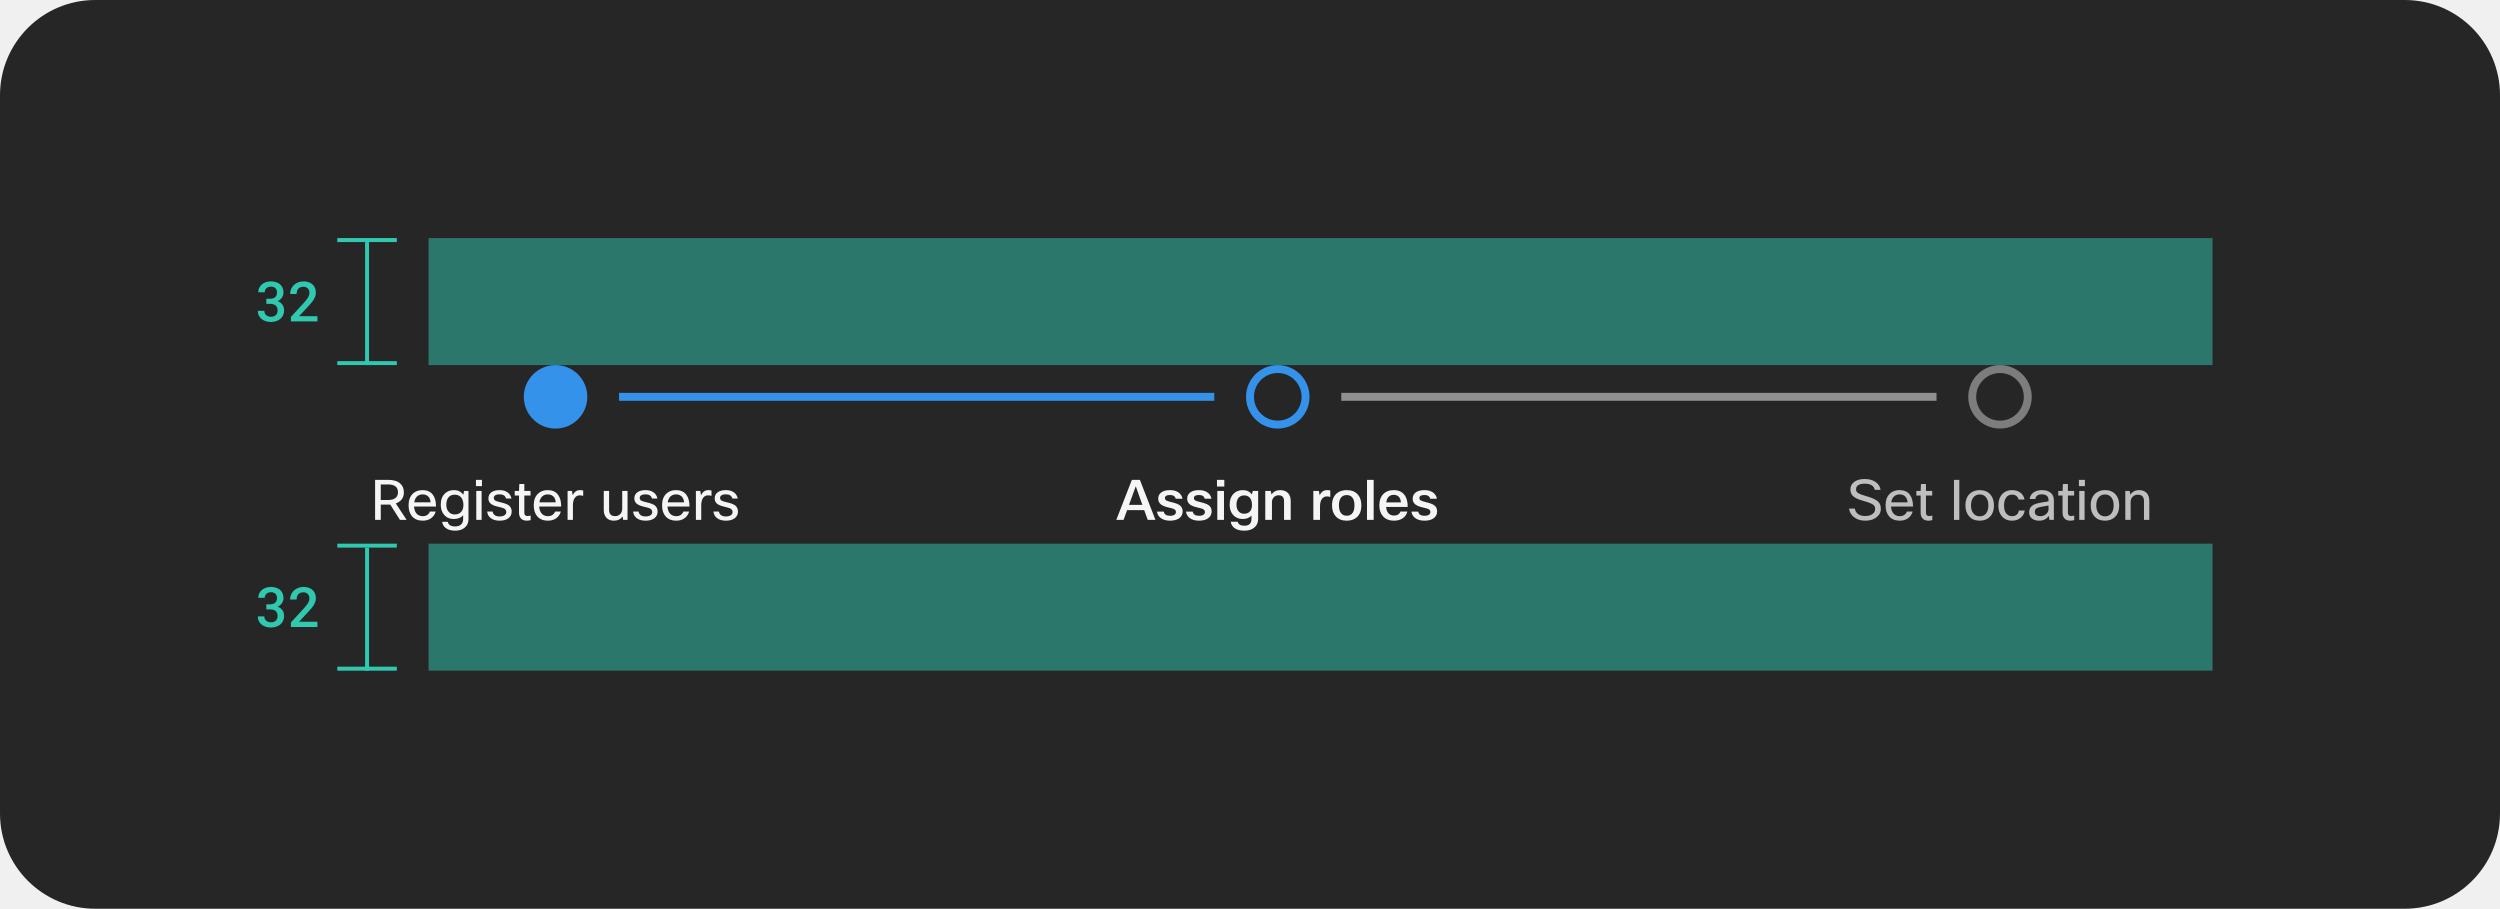
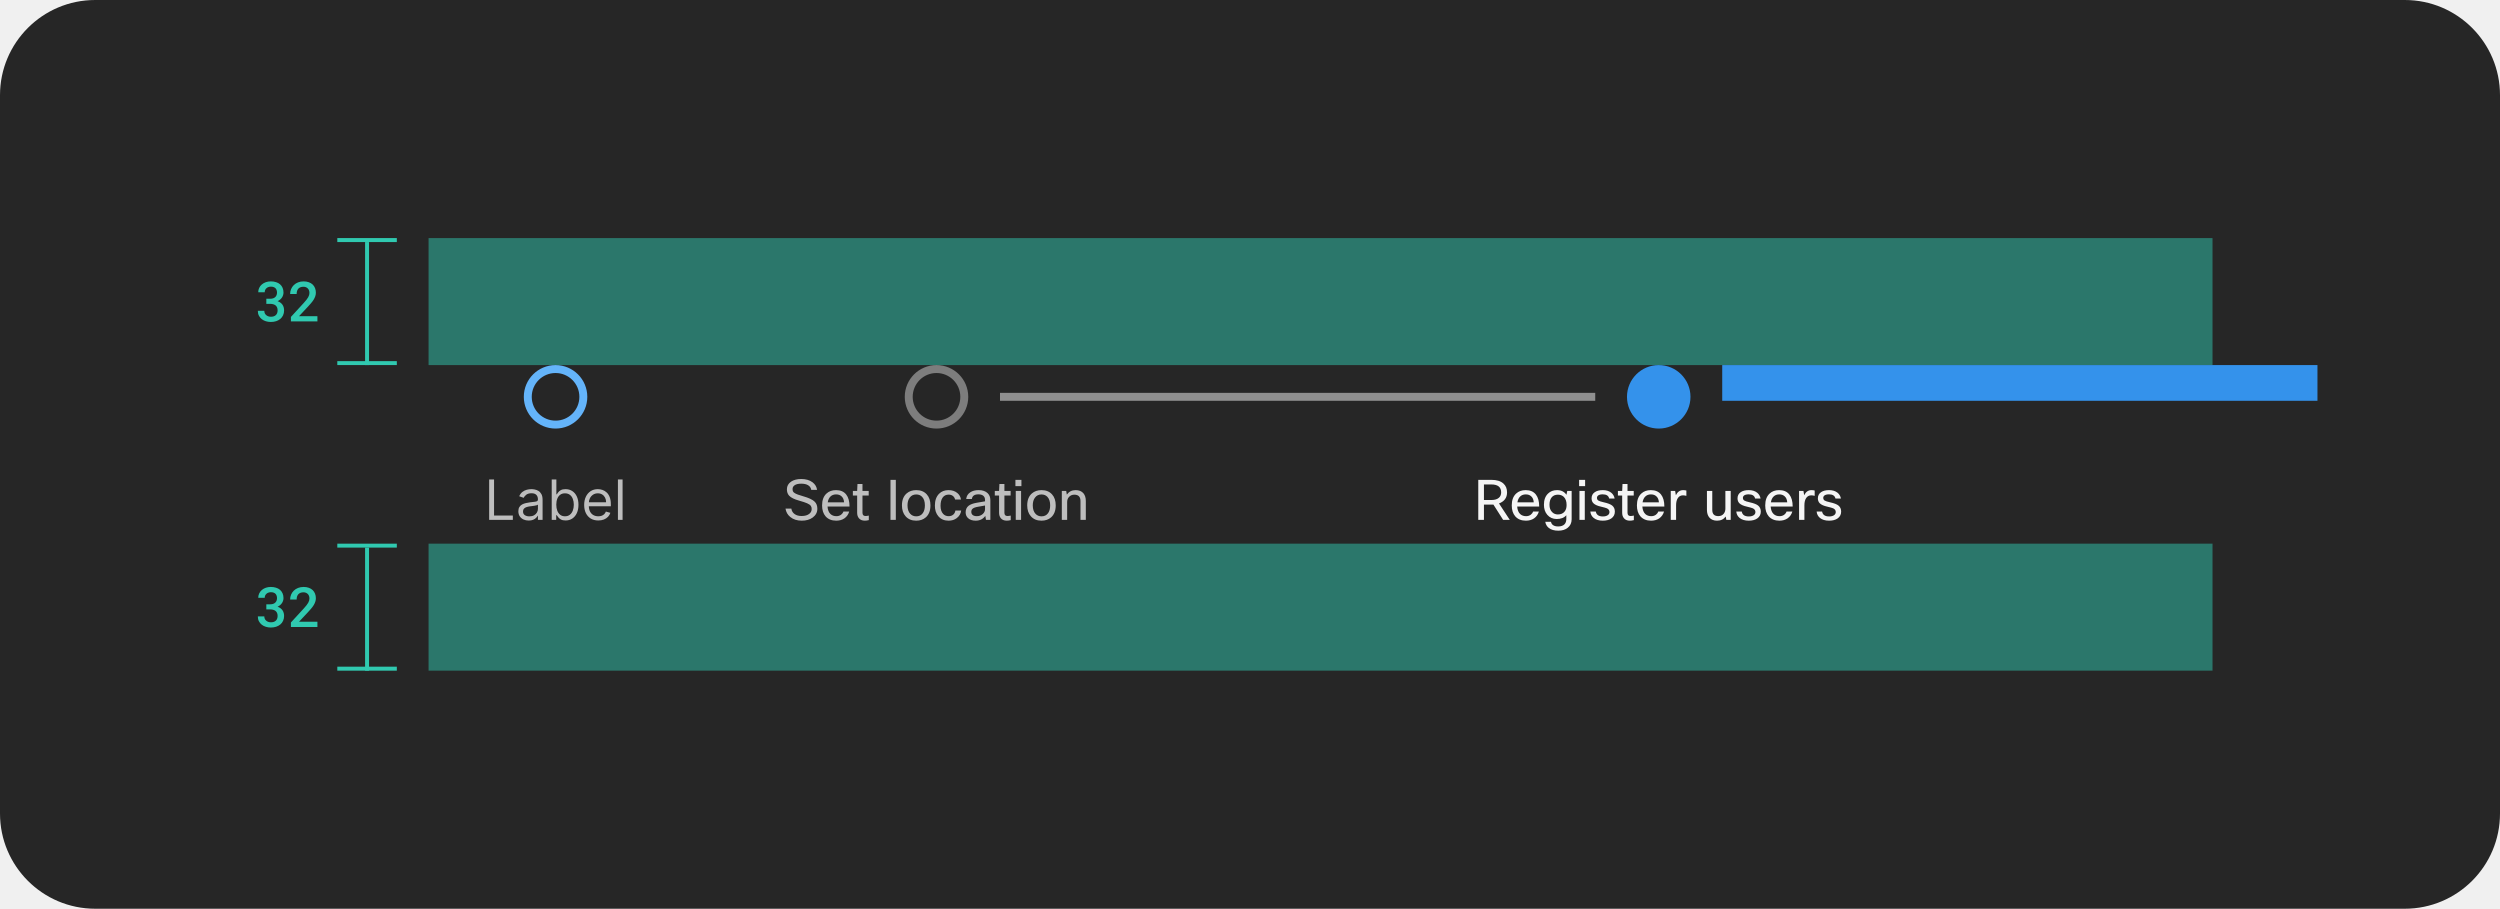
<svg xmlns="http://www.w3.org/2000/svg" width="630" height="229" viewBox="0 0 630 229" fill="none">
  <rect width="630" height="229" rx="24" fill="#262626" />
  <g clip-path="url(#clip0_2322_25864)">
    <line x1="85" y1="60.5" x2="100" y2="60.5" stroke="#30C9B0" />
    <line x1="92.5" y1="93" x2="92.5" y2="61" stroke="#30C9B0" />
    <line x1="85" y1="91.5" x2="100" y2="91.5" stroke="#30C9B0" />
  </g>
  <path d="M67.113 75.285H68.09C68.382 75.285 68.637 75.246 68.856 75.169C69.075 75.087 69.255 74.973 69.396 74.827C69.528 74.7 69.628 74.542 69.697 74.356C69.77 74.164 69.806 73.959 69.806 73.74C69.806 73.503 69.772 73.291 69.704 73.105C69.64 72.918 69.544 72.758 69.416 72.626C69.289 72.503 69.127 72.407 68.931 72.339C68.74 72.27 68.519 72.236 68.268 72.236C68.045 72.236 67.837 72.27 67.646 72.339C67.459 72.403 67.297 72.496 67.16 72.619C67.019 72.742 66.908 72.89 66.826 73.064C66.748 73.237 66.709 73.43 66.709 73.644H65.076C65.076 73.248 65.155 72.883 65.315 72.551C65.474 72.218 65.695 71.929 65.978 71.683C66.26 71.441 66.593 71.252 66.976 71.115C67.363 70.978 67.787 70.91 68.247 70.91C68.717 70.91 69.147 70.972 69.539 71.095C69.936 71.213 70.273 71.391 70.551 71.628C70.834 71.87 71.052 72.166 71.207 72.517C71.362 72.868 71.44 73.275 71.44 73.74C71.44 73.945 71.408 74.15 71.344 74.356C71.285 74.561 71.194 74.759 71.071 74.95C70.948 75.137 70.793 75.312 70.606 75.477C70.419 75.641 70.2 75.78 69.95 75.894C70.246 75.994 70.496 76.126 70.701 76.29C70.911 76.45 71.082 76.63 71.214 76.83C71.346 77.035 71.442 77.256 71.501 77.493C71.561 77.726 71.59 77.967 71.59 78.218C71.59 78.683 71.504 79.097 71.33 79.462C71.162 79.822 70.929 80.125 70.633 80.371C70.332 80.622 69.977 80.813 69.567 80.945C69.161 81.073 68.721 81.137 68.247 81.137C67.819 81.137 67.407 81.078 67.01 80.959C66.614 80.841 66.265 80.663 65.964 80.426C65.663 80.189 65.422 79.897 65.24 79.551C65.062 79.2 64.973 78.792 64.973 78.327H66.607C66.607 78.546 66.645 78.749 66.723 78.936C66.805 79.118 66.921 79.273 67.072 79.4C67.218 79.533 67.391 79.635 67.591 79.708C67.796 79.781 68.022 79.817 68.268 79.817C68.532 79.817 68.769 79.783 68.979 79.715C69.193 79.642 69.373 79.535 69.519 79.394C69.66 79.261 69.767 79.097 69.84 78.901C69.918 78.701 69.956 78.473 69.956 78.218C69.956 77.931 69.913 77.685 69.826 77.48C69.74 77.274 69.615 77.103 69.451 76.967C69.287 76.835 69.088 76.737 68.856 76.673C68.628 76.605 68.373 76.57 68.09 76.57H67.113V75.285ZM79.988 81H73.31V79.865L76.55 76.338C76.819 76.042 77.044 75.777 77.227 75.545C77.409 75.308 77.557 75.091 77.671 74.895C77.78 74.7 77.858 74.517 77.903 74.349C77.953 74.175 77.978 74.002 77.978 73.829C77.978 73.597 77.944 73.385 77.876 73.193C77.808 73.002 77.707 72.838 77.575 72.701C77.443 72.564 77.284 72.457 77.097 72.38C76.914 72.302 76.709 72.264 76.481 72.264C76.19 72.264 75.937 72.305 75.723 72.387C75.508 72.469 75.331 72.585 75.189 72.735C75.044 72.895 74.934 73.088 74.861 73.316C74.788 73.54 74.752 73.795 74.752 74.082H73.111C73.111 73.649 73.191 73.241 73.351 72.858C73.51 72.471 73.738 72.134 74.034 71.847C74.326 71.56 74.681 71.332 75.101 71.163C75.524 70.995 75.996 70.91 76.516 70.91C77.003 70.91 77.439 70.981 77.821 71.122C78.209 71.263 78.534 71.459 78.799 71.71C79.059 71.961 79.257 72.261 79.394 72.612C79.53 72.959 79.599 73.341 79.599 73.761C79.599 74.075 79.546 74.38 79.441 74.677C79.341 74.968 79.202 75.258 79.024 75.545C78.842 75.832 78.626 76.121 78.375 76.413C78.129 76.705 77.86 77.005 77.568 77.315L75.353 79.681H79.988V81Z" fill="#30C9B0" />
  <rect x="108" y="60" width="449.555" height="32" fill="#30C9B0" fill-opacity="0.5" />
-   <path d="M511 100C511 103.866 507.866 107 504 107C500.134 107 497 103.866 497 100C497 96.134 500.134 93 504 93C507.866 93 511 96.134 511 100Z" stroke="white" stroke-opacity="0.4" stroke-width="2" />
+   <path d="M147 100C147 103.866 143.866 107 140 107C136.134 107 133 103.866 133 100C133 96.134 136.134 93 140 93C143.866 93 147 96.134 147 100Z" stroke="#64B4FA" stroke-width="2" />
  <g clip-path="url(#clip1_2322_25864)">
-     <path d="M472.543 128.27C472.543 127.934 472.468 127.668 472.319 127.472C472.151 127.239 471.843 127.024 471.395 126.828C470.947 126.632 470.27 126.408 469.365 126.156C468.152 125.82 467.316 125.405 466.859 124.91C466.486 124.509 466.299 123.972 466.299 123.3C466.299 122.488 466.654 121.844 467.363 121.368C468.016 120.929 468.866 120.71 469.911 120.71C471.078 120.71 472.025 120.985 472.753 121.536C473.406 122.021 473.789 122.656 473.901 123.44H472.431C472.347 122.908 472.067 122.511 471.591 122.25C471.171 122.007 470.611 121.886 469.911 121.886C469.127 121.886 468.548 122.035 468.175 122.334C467.876 122.567 467.727 122.871 467.727 123.244C467.727 123.487 467.764 123.687 467.839 123.846C467.923 123.995 468.063 124.131 468.259 124.252C468.623 124.495 469.328 124.761 470.373 125.05C471.829 125.461 472.814 125.927 473.327 126.45C473.756 126.879 473.971 127.467 473.971 128.214C473.971 129.101 473.584 129.833 472.809 130.412C472.081 130.944 471.157 131.21 470.037 131.21C468.87 131.21 467.904 130.897 467.139 130.272C466.476 129.731 466.08 129.031 465.949 128.172H467.419C467.512 128.788 467.806 129.259 468.301 129.586C468.749 129.885 469.318 130.034 470.009 130.034C470.868 130.034 471.526 129.838 471.983 129.446C472.356 129.129 472.543 128.737 472.543 128.27ZM480.541 128.9H481.997C481.792 129.637 481.386 130.216 480.779 130.636C480.21 131.019 479.529 131.21 478.735 131.21C477.587 131.21 476.691 130.846 476.047 130.118C475.459 129.437 475.165 128.517 475.165 127.36C475.165 126.044 475.539 125.045 476.285 124.364C476.901 123.795 477.695 123.51 478.665 123.51C479.804 123.51 480.663 123.879 481.241 124.616C481.801 125.325 482.081 126.338 482.081 127.654H476.537C476.593 128.513 476.855 129.152 477.321 129.572C477.704 129.908 478.189 130.076 478.777 130.076C479.235 130.076 479.631 129.95 479.967 129.698C480.247 129.483 480.439 129.217 480.541 128.9ZM478.693 124.588C478.096 124.588 477.615 124.775 477.251 125.148C476.906 125.493 476.687 125.974 476.593 126.59H480.709C480.663 125.89 480.429 125.367 480.009 125.022C479.673 124.733 479.235 124.588 478.693 124.588ZM486.941 129.922V131.07C486.596 131.163 486.264 131.21 485.947 131.21C485.275 131.21 484.771 131 484.435 130.58C484.146 130.235 484.001 129.773 484.001 129.194V124.868H482.923V123.72H484.001L484.085 121.97H485.345V123.72H486.913V124.868H485.345V129.222C485.345 129.763 485.602 130.034 486.115 130.034C486.358 130.034 486.633 129.997 486.941 129.922ZM493.746 120.92V131H492.402V120.92H493.746ZM495.29 127.36C495.29 126.025 495.687 125.017 496.48 124.336C497.115 123.785 497.918 123.51 498.888 123.51C500.018 123.51 500.904 123.869 501.548 124.588C502.164 125.26 502.472 126.184 502.472 127.36C502.472 128.676 502.085 129.679 501.31 130.37C500.676 130.93 499.864 131.21 498.874 131.21C497.745 131.21 496.854 130.837 496.2 130.09C495.594 129.409 495.29 128.499 495.29 127.36ZM496.69 127.36C496.69 128.293 496.928 129.007 497.404 129.502C497.796 129.913 498.296 130.118 498.902 130.118C499.612 130.118 500.158 129.852 500.54 129.32C500.895 128.835 501.072 128.181 501.072 127.36C501.072 126.408 500.839 125.689 500.372 125.204C499.99 124.803 499.495 124.602 498.888 124.602C498.188 124.602 497.642 124.868 497.25 125.4C496.877 125.885 496.69 126.539 496.69 127.36ZM508.755 128.662H510.225C510.113 129.446 509.745 130.076 509.119 130.552C508.55 130.991 507.855 131.21 507.033 131.21C505.96 131.21 505.106 130.841 504.471 130.104C503.883 129.423 503.589 128.527 503.589 127.416C503.589 126.128 503.944 125.129 504.653 124.42C505.26 123.813 506.049 123.51 507.019 123.51C507.915 123.51 508.653 123.748 509.231 124.224C509.745 124.644 510.057 125.195 510.169 125.876H508.685C508.592 125.484 508.401 125.181 508.111 124.966C507.831 124.751 507.477 124.644 507.047 124.644C506.385 124.644 505.876 124.905 505.521 125.428C505.185 125.913 505.017 126.59 505.017 127.458C505.017 128.363 505.241 129.049 505.689 129.516C506.044 129.889 506.501 130.076 507.061 130.076C507.547 130.076 507.943 129.936 508.251 129.656C508.522 129.413 508.69 129.082 508.755 128.662ZM512.909 125.75H511.481C511.556 125.022 511.901 124.457 512.517 124.056C513.068 123.692 513.763 123.51 514.603 123.51C515.602 123.51 516.367 123.771 516.899 124.294C517.347 124.742 517.571 125.321 517.571 126.03V131H516.465L516.297 130.006C515.728 130.809 514.916 131.21 513.861 131.21C513.031 131.21 512.382 130.986 511.915 130.538C511.533 130.165 511.341 129.693 511.341 129.124C511.341 128.405 511.589 127.85 512.083 127.458C512.522 127.113 513.194 126.861 514.099 126.702L516.227 126.338V125.974C516.227 125.498 516.064 125.139 515.737 124.896C515.448 124.681 515.051 124.574 514.547 124.574C513.558 124.574 513.012 124.966 512.909 125.75ZM514.183 130.076C514.753 130.076 515.247 129.889 515.667 129.516C516.041 129.171 516.227 128.774 516.227 128.326V127.388L514.421 127.71C513.759 127.822 513.306 127.995 513.063 128.228C512.867 128.415 512.769 128.667 512.769 128.984C512.769 129.339 512.891 129.609 513.133 129.796C513.376 129.983 513.726 130.076 514.183 130.076ZM522.707 129.922V131.07C522.361 131.163 522.03 131.21 521.713 131.21C521.041 131.21 520.537 131 520.201 130.58C519.911 130.235 519.767 129.773 519.767 129.194V124.868H518.689V123.72H519.767L519.851 121.97H521.111V123.72H522.679V124.868H521.111V129.222C521.111 129.763 521.367 130.034 521.881 130.034C522.123 130.034 522.399 129.997 522.707 129.922ZM525.398 122.502H523.886V120.92H525.398V122.502ZM525.314 131H523.97V123.72H525.314V131ZM526.859 127.36C526.859 126.025 527.255 125.017 528.049 124.336C528.683 123.785 529.486 123.51 530.457 123.51C531.586 123.51 532.473 123.869 533.117 124.588C533.733 125.26 534.041 126.184 534.041 127.36C534.041 128.676 533.653 129.679 532.879 130.37C532.244 130.93 531.432 131.21 530.443 131.21C529.313 131.21 528.422 130.837 527.769 130.09C527.162 129.409 526.859 128.499 526.859 127.36ZM528.259 127.36C528.259 128.293 528.497 129.007 528.973 129.502C529.365 129.913 529.864 130.118 530.471 130.118C531.18 130.118 531.726 129.852 532.109 129.32C532.463 128.835 532.641 128.181 532.641 127.36C532.641 126.408 532.407 125.689 531.941 125.204C531.558 124.803 531.063 124.602 530.457 124.602C529.757 124.602 529.211 124.868 528.819 125.4C528.445 125.885 528.259 126.539 528.259 127.36ZM536.922 131H535.578V123.72H536.684L536.838 124.644C537.379 123.888 538.116 123.51 539.05 123.51C539.908 123.51 540.566 123.776 541.024 124.308C541.425 124.784 541.626 125.433 541.626 126.254V131H540.282V126.268C540.282 125.195 539.764 124.658 538.728 124.658C538.186 124.658 537.743 124.845 537.398 125.218C537.08 125.554 536.922 125.983 536.922 126.506V131Z" fill="white" fill-opacity="0.7" />
+     <path d="M123.268 131V120.818H124.501V129.906H129.234V131H123.268ZM133.231 131.179C132.747 131.179 132.308 131.088 131.914 130.906C131.519 130.72 131.206 130.453 130.974 130.105C130.742 129.754 130.626 129.33 130.626 128.832C130.626 128.395 130.712 128.04 130.885 127.768C131.057 127.493 131.287 127.278 131.576 127.122C131.864 126.966 132.182 126.85 132.53 126.774C132.882 126.695 133.234 126.632 133.589 126.585C134.053 126.526 134.429 126.481 134.718 126.451C135.009 126.418 135.221 126.363 135.354 126.287C135.49 126.211 135.558 126.078 135.558 125.889V125.849C135.558 125.359 135.424 124.978 135.155 124.706C134.89 124.434 134.487 124.298 133.947 124.298C133.387 124.298 132.948 124.421 132.63 124.666C132.311 124.911 132.088 125.173 131.958 125.452L130.845 125.054C131.044 124.59 131.309 124.229 131.64 123.97C131.975 123.708 132.34 123.526 132.734 123.423C133.132 123.317 133.523 123.264 133.907 123.264C134.153 123.264 134.434 123.294 134.752 123.354C135.074 123.41 135.384 123.528 135.682 123.707C135.984 123.886 136.234 124.156 136.433 124.517C136.632 124.878 136.731 125.362 136.731 125.969V131H135.558V129.966H135.498C135.419 130.132 135.286 130.309 135.1 130.498C134.915 130.687 134.668 130.848 134.36 130.98C134.051 131.113 133.675 131.179 133.231 131.179ZM133.41 130.125C133.874 130.125 134.265 130.034 134.583 129.852C134.905 129.669 135.147 129.434 135.309 129.146C135.475 128.857 135.558 128.554 135.558 128.236V127.162C135.508 127.222 135.399 127.276 135.23 127.326C135.064 127.372 134.872 127.414 134.653 127.45C134.438 127.483 134.227 127.513 134.022 127.54C133.819 127.563 133.655 127.583 133.529 127.599C133.225 127.639 132.94 127.704 132.674 127.793C132.413 127.879 132.2 128.01 132.038 128.186C131.879 128.358 131.799 128.594 131.799 128.892C131.799 129.3 131.95 129.608 132.252 129.817C132.557 130.022 132.943 130.125 133.41 130.125ZM139.032 131V120.818H140.205V124.577H140.305C140.391 124.444 140.51 124.275 140.662 124.07C140.818 123.861 141.04 123.675 141.329 123.513C141.62 123.347 142.015 123.264 142.512 123.264C143.155 123.264 143.722 123.425 144.212 123.746C144.703 124.068 145.086 124.524 145.361 125.114C145.636 125.704 145.773 126.4 145.773 127.202C145.773 128.01 145.636 128.711 145.361 129.305C145.086 129.895 144.704 130.352 144.217 130.677C143.73 130.998 143.168 131.159 142.532 131.159C142.041 131.159 141.648 131.078 141.354 130.915C141.059 130.75 140.831 130.562 140.672 130.354C140.513 130.142 140.391 129.966 140.305 129.827H140.165V131H139.032ZM140.185 127.182C140.185 127.759 140.27 128.267 140.439 128.708C140.608 129.146 140.855 129.489 141.18 129.737C141.504 129.982 141.902 130.105 142.373 130.105C142.863 130.105 143.273 129.976 143.601 129.717C143.932 129.455 144.181 129.104 144.346 128.663C144.515 128.219 144.6 127.725 144.6 127.182C144.6 126.645 144.517 126.161 144.351 125.73C144.189 125.296 143.942 124.953 143.611 124.701C143.282 124.446 142.87 124.318 142.373 124.318C141.895 124.318 141.494 124.439 141.17 124.681C140.845 124.92 140.599 125.254 140.434 125.685C140.268 126.113 140.185 126.612 140.185 127.182ZM150.77 131.159C150.034 131.159 149.399 130.997 148.866 130.672C148.335 130.344 147.926 129.886 147.638 129.3C147.353 128.71 147.21 128.024 147.21 127.241C147.21 126.459 147.353 125.77 147.638 125.173C147.926 124.573 148.327 124.106 148.841 123.771C149.358 123.433 149.961 123.264 150.65 123.264C151.048 123.264 151.441 123.33 151.829 123.463C152.216 123.596 152.569 123.811 152.888 124.109C153.206 124.404 153.459 124.795 153.648 125.283C153.837 125.77 153.932 126.37 153.932 127.082V127.58H148.045V126.565H152.738C152.738 126.134 152.652 125.75 152.48 125.412C152.311 125.074 152.069 124.807 151.754 124.612C151.443 124.416 151.075 124.318 150.65 124.318C150.183 124.318 149.779 124.434 149.437 124.666C149.099 124.895 148.839 125.193 148.657 125.561C148.474 125.929 148.383 126.323 148.383 126.744V127.42C148.383 127.997 148.483 128.486 148.682 128.887C148.884 129.285 149.164 129.588 149.522 129.797C149.88 130.002 150.296 130.105 150.77 130.105C151.078 130.105 151.356 130.062 151.605 129.976C151.857 129.886 152.074 129.754 152.256 129.578C152.439 129.399 152.579 129.177 152.679 128.912L153.812 129.23C153.693 129.615 153.492 129.953 153.211 130.244C152.929 130.533 152.581 130.758 152.167 130.92C151.752 131.08 151.287 131.159 150.77 131.159ZM156.89 120.818V131H155.716V120.818H156.89Z" fill="white" fill-opacity="0.7" />
  </g>
-   <rect x="338" y="99" width="150" height="2" fill="#8F8F8F" />
-   <path d="M329 100C329 103.866 325.866 107 322 107C318.134 107 315 103.866 315 100C315 96.134 318.134 93 322 93C325.866 93 329 96.134 329 100Z" stroke="#3492EB" stroke-width="2" />
+   <path d="M243 100C243 103.866 239.866 107 236 107C232.134 107 229 103.866 229 100C229 96.134 232.134 93 236 93C239.866 93 243 96.134 243 100Z" stroke="white" stroke-opacity="0.4" stroke-width="2" />
  <g clip-path="url(#clip2_2322_25864)">
-     <path d="M291.169 131H289.222L288.341 128.55H284.029L283.147 131H281.312L285.233 120.92H287.249L291.169 131ZM286.213 122.544L284.505 127.234H287.879L286.213 122.544ZM293.27 128.928C293.401 129.628 293.928 129.978 294.852 129.978C295.365 129.978 295.753 129.88 296.014 129.684C296.229 129.516 296.336 129.297 296.336 129.026C296.336 128.681 296.149 128.424 295.776 128.256C295.561 128.163 295.09 128.032 294.362 127.864C293.466 127.659 292.827 127.379 292.444 127.024C292.061 126.679 291.87 126.226 291.87 125.666C291.87 124.957 292.159 124.411 292.738 124.028C293.251 123.683 293.956 123.51 294.852 123.51C295.776 123.51 296.518 123.729 297.078 124.168C297.563 124.541 297.867 125.045 297.988 125.68H296.28C296.14 125.055 295.655 124.742 294.824 124.742C293.984 124.742 293.564 124.999 293.564 125.512C293.564 125.773 293.671 125.969 293.886 126.1C294.101 126.231 294.535 126.375 295.188 126.534C296.196 126.767 296.896 127.029 297.288 127.318C297.783 127.682 298.03 128.195 298.03 128.858C298.03 129.614 297.722 130.207 297.106 130.636C296.546 131.019 295.79 131.21 294.838 131.21C293.839 131.21 293.041 130.972 292.444 130.496C291.94 130.095 291.646 129.572 291.562 128.928H293.27ZM300.571 128.928C300.701 129.628 301.229 129.978 302.153 129.978C302.666 129.978 303.053 129.88 303.315 129.684C303.529 129.516 303.637 129.297 303.637 129.026C303.637 128.681 303.45 128.424 303.077 128.256C302.862 128.163 302.391 128.032 301.663 127.864C300.767 127.659 300.127 127.379 299.745 127.024C299.362 126.679 299.171 126.226 299.171 125.666C299.171 124.957 299.46 124.411 300.039 124.028C300.552 123.683 301.257 123.51 302.153 123.51C303.077 123.51 303.819 123.729 304.379 124.168C304.864 124.541 305.167 125.045 305.289 125.68H303.581C303.441 125.055 302.955 124.742 302.125 124.742C301.285 124.742 300.865 124.999 300.865 125.512C300.865 125.773 300.972 125.969 301.187 126.1C301.401 126.231 301.835 126.375 302.489 126.534C303.497 126.767 304.197 127.029 304.589 127.318C305.083 127.682 305.331 128.195 305.331 128.858C305.331 129.614 305.023 130.207 304.407 130.636C303.847 131.019 303.091 131.21 302.139 131.21C301.14 131.21 300.342 130.972 299.745 130.496C299.241 130.095 298.947 129.572 298.863 128.928H300.571ZM308.527 122.614H306.679V120.92H308.527V122.614ZM308.443 131H306.763V123.72H308.443V131ZM310.138 131.476H311.902C312.079 132.148 312.635 132.484 313.568 132.484C314.772 132.484 315.374 131.91 315.374 130.762V129.95C314.823 130.51 314.077 130.79 313.134 130.79C312.145 130.79 311.342 130.44 310.726 129.74C310.157 129.087 309.872 128.242 309.872 127.206C309.872 125.983 310.222 125.036 310.922 124.364C311.51 123.795 312.266 123.51 313.19 123.51C314.161 123.51 314.917 123.865 315.458 124.574L315.724 123.72H317.054V130.748C317.054 131.709 316.709 132.461 316.018 133.002C315.402 133.487 314.59 133.73 313.582 133.73C312.499 133.73 311.655 133.501 311.048 133.044C310.553 132.661 310.25 132.139 310.138 131.476ZM311.594 127.22C311.594 127.976 311.804 128.559 312.224 128.97C312.569 129.297 313.003 129.46 313.526 129.46C314.198 129.46 314.707 129.241 315.052 128.802C315.351 128.419 315.5 127.897 315.5 127.234C315.5 126.403 315.295 125.778 314.884 125.358C314.548 125.013 314.095 124.84 313.526 124.84C312.901 124.84 312.415 125.064 312.07 125.512C311.753 125.923 311.594 126.492 311.594 127.22ZM320.529 131H318.849V123.72H320.235L320.417 124.588C320.949 123.869 321.686 123.51 322.629 123.51C323.506 123.51 324.178 123.781 324.645 124.322C325.056 124.798 325.261 125.447 325.261 126.268V131H323.581V126.31C323.581 125.311 323.119 124.812 322.195 124.812C321.691 124.812 321.28 124.989 320.963 125.344C320.674 125.671 320.529 126.081 320.529 126.576V131ZM335.232 123.608V125.232C334.924 125.139 334.63 125.092 334.35 125.092C333.828 125.092 333.408 125.321 333.09 125.778C332.792 126.217 332.642 126.823 332.642 127.598V131H330.962V123.72H332.348L332.558 124.812C332.969 123.944 333.59 123.51 334.42 123.51C334.719 123.51 334.99 123.543 335.232 123.608ZM335.671 127.346C335.671 126.021 336.063 125.017 336.847 124.336C337.491 123.785 338.331 123.51 339.367 123.51C340.571 123.51 341.499 123.874 342.153 124.602C342.759 125.265 343.063 126.179 343.063 127.346C343.063 128.671 342.68 129.675 341.915 130.356C341.271 130.925 340.421 131.21 339.367 131.21C338.172 131.21 337.243 130.837 336.581 130.09C335.974 129.409 335.671 128.494 335.671 127.346ZM339.381 129.964C340.043 129.964 340.538 129.721 340.865 129.236C341.173 128.797 341.327 128.167 341.327 127.346C341.327 126.413 341.121 125.727 340.711 125.288C340.384 124.933 339.936 124.756 339.367 124.756C338.713 124.756 338.219 124.994 337.883 125.47C337.565 125.909 337.407 126.534 337.407 127.346C337.407 128.27 337.612 128.956 338.023 129.404C338.368 129.777 338.821 129.964 339.381 129.964ZM346.164 120.92V131H344.484V120.92H346.164ZM352.899 128.9H354.663C354.467 129.647 354.061 130.225 353.445 130.636C352.857 131.019 352.133 131.21 351.275 131.21C350.089 131.21 349.165 130.837 348.503 130.09C347.896 129.409 347.593 128.499 347.593 127.36C347.593 126.053 347.971 125.055 348.727 124.364C349.361 123.795 350.187 123.51 351.205 123.51C352.39 123.51 353.286 123.897 353.893 124.672C354.462 125.391 354.747 126.417 354.747 127.752H349.301C349.366 128.536 349.609 129.11 350.029 129.474C350.365 129.773 350.803 129.922 351.345 129.922C351.727 129.922 352.059 129.829 352.339 129.642C352.619 129.455 352.805 129.208 352.899 128.9ZM353.025 126.604C352.987 125.923 352.782 125.423 352.409 125.106C352.101 124.835 351.699 124.7 351.205 124.7C350.663 124.7 350.229 124.877 349.903 125.232C349.604 125.549 349.413 126.007 349.329 126.604H353.025ZM357.391 128.928C357.522 129.628 358.049 129.978 358.973 129.978C359.486 129.978 359.874 129.88 360.135 129.684C360.35 129.516 360.457 129.297 360.457 129.026C360.457 128.681 360.27 128.424 359.897 128.256C359.682 128.163 359.211 128.032 358.483 127.864C357.587 127.659 356.948 127.379 356.565 127.024C356.182 126.679 355.991 126.226 355.991 125.666C355.991 124.957 356.28 124.411 356.859 124.028C357.372 123.683 358.077 123.51 358.973 123.51C359.897 123.51 360.639 123.729 361.199 124.168C361.684 124.541 361.988 125.045 362.109 125.68H360.401C360.261 125.055 359.776 124.742 358.945 124.742C358.105 124.742 357.685 124.999 357.685 125.512C357.685 125.773 357.792 125.969 358.007 126.1C358.222 126.231 358.656 126.375 359.309 126.534C360.317 126.767 361.017 127.029 361.409 127.318C361.904 127.682 362.151 128.195 362.151 128.858C362.151 129.614 361.843 130.207 361.227 130.636C360.667 131.019 359.911 131.21 358.959 131.21C357.96 131.21 357.162 130.972 356.565 130.496C356.061 130.095 355.767 129.572 355.683 128.928H357.391Z" fill="white" fill-opacity="0.95" />
+     <path d="M204.543 128.27C204.543 127.934 204.468 127.668 204.319 127.472C204.151 127.239 203.843 127.024 203.395 126.828C202.947 126.632 202.27 126.408 201.365 126.156C200.152 125.82 199.316 125.405 198.859 124.91C198.486 124.509 198.299 123.972 198.299 123.3C198.299 122.488 198.654 121.844 199.363 121.368C200.016 120.929 200.866 120.71 201.911 120.71C203.078 120.71 204.025 120.985 204.753 121.536C205.406 122.021 205.789 122.656 205.901 123.44H204.431C204.347 122.908 204.067 122.511 203.591 122.25C203.171 122.007 202.611 121.886 201.911 121.886C201.127 121.886 200.548 122.035 200.175 122.334C199.876 122.567 199.727 122.871 199.727 123.244C199.727 123.487 199.764 123.687 199.839 123.846C199.923 123.995 200.063 124.131 200.259 124.252C200.623 124.495 201.328 124.761 202.373 125.05C203.829 125.461 204.814 125.927 205.327 126.45C205.756 126.879 205.971 127.467 205.971 128.214C205.971 129.101 205.584 129.833 204.809 130.412C204.081 130.944 203.157 131.21 202.037 131.21C200.87 131.21 199.904 130.897 199.139 130.272C198.476 129.731 198.08 129.031 197.949 128.172H199.419C199.512 128.788 199.806 129.259 200.301 129.586C200.749 129.885 201.318 130.034 202.009 130.034C202.868 130.034 203.526 129.838 203.983 129.446C204.356 129.129 204.543 128.737 204.543 128.27ZM212.541 128.9H213.997C213.792 129.637 213.386 130.216 212.779 130.636C212.21 131.019 211.529 131.21 210.735 131.21C209.587 131.21 208.691 130.846 208.047 130.118C207.459 129.437 207.165 128.517 207.165 127.36C207.165 126.044 207.539 125.045 208.285 124.364C208.901 123.795 209.695 123.51 210.665 123.51C211.804 123.51 212.663 123.879 213.241 124.616C213.801 125.325 214.081 126.338 214.081 127.654H208.537C208.593 128.513 208.855 129.152 209.321 129.572C209.704 129.908 210.189 130.076 210.777 130.076C211.235 130.076 211.631 129.95 211.967 129.698C212.247 129.483 212.439 129.217 212.541 128.9ZM210.693 124.588C210.096 124.588 209.615 124.775 209.251 125.148C208.906 125.493 208.687 125.974 208.593 126.59H212.709C212.663 125.89 212.429 125.367 212.009 125.022C211.673 124.733 211.235 124.588 210.693 124.588ZM218.941 129.922V131.07C218.596 131.163 218.264 131.21 217.947 131.21C217.275 131.21 216.771 131 216.435 130.58C216.146 130.235 216.001 129.773 216.001 129.194V124.868H214.923V123.72H216.001L216.085 121.97H217.345V123.72H218.913V124.868H217.345V129.222C217.345 129.763 217.602 130.034 218.115 130.034C218.358 130.034 218.633 129.997 218.941 129.922ZM225.746 120.92V131H224.402V120.92H225.746ZM227.29 127.36C227.29 126.025 227.687 125.017 228.48 124.336C229.115 123.785 229.918 123.51 230.888 123.51C232.018 123.51 232.904 123.869 233.548 124.588C234.164 125.26 234.472 126.184 234.472 127.36C234.472 128.676 234.085 129.679 233.31 130.37C232.676 130.93 231.864 131.21 230.874 131.21C229.745 131.21 228.854 130.837 228.2 130.09C227.594 129.409 227.29 128.499 227.29 127.36ZM228.69 127.36C228.69 128.293 228.928 129.007 229.404 129.502C229.796 129.913 230.296 130.118 230.902 130.118C231.612 130.118 232.158 129.852 232.54 129.32C232.895 128.835 233.072 128.181 233.072 127.36C233.072 126.408 232.839 125.689 232.372 125.204C231.99 124.803 231.495 124.602 230.888 124.602C230.188 124.602 229.642 124.868 229.25 125.4C228.877 125.885 228.69 126.539 228.69 127.36ZM240.755 128.662H242.225C242.113 129.446 241.745 130.076 241.119 130.552C240.55 130.991 239.855 131.21 239.033 131.21C237.96 131.21 237.106 130.841 236.471 130.104C235.883 129.423 235.589 128.527 235.589 127.416C235.589 126.128 235.944 125.129 236.653 124.42C237.26 123.813 238.049 123.51 239.019 123.51C239.915 123.51 240.653 123.748 241.231 124.224C241.745 124.644 242.057 125.195 242.169 125.876H240.685C240.592 125.484 240.401 125.181 240.111 124.966C239.831 124.751 239.477 124.644 239.047 124.644C238.385 124.644 237.876 124.905 237.521 125.428C237.185 125.913 237.017 126.59 237.017 127.458C237.017 128.363 237.241 129.049 237.689 129.516C238.044 129.889 238.501 130.076 239.061 130.076C239.547 130.076 239.943 129.936 240.251 129.656C240.522 129.413 240.69 129.082 240.755 128.662ZM244.909 125.75H243.481C243.556 125.022 243.901 124.457 244.517 124.056C245.068 123.692 245.763 123.51 246.603 123.51C247.602 123.51 248.367 123.771 248.899 124.294C249.347 124.742 249.571 125.321 249.571 126.03V131H248.465L248.297 130.006C247.728 130.809 246.916 131.21 245.861 131.21C245.031 131.21 244.382 130.986 243.915 130.538C243.533 130.165 243.341 129.693 243.341 129.124C243.341 128.405 243.589 127.85 244.083 127.458C244.522 127.113 245.194 126.861 246.099 126.702L248.227 126.338V125.974C248.227 125.498 248.064 125.139 247.737 124.896C247.448 124.681 247.051 124.574 246.547 124.574C245.558 124.574 245.012 124.966 244.909 125.75ZM246.183 130.076C246.753 130.076 247.247 129.889 247.667 129.516C248.041 129.171 248.227 128.774 248.227 128.326V127.388L246.421 127.71C245.759 127.822 245.306 127.995 245.063 128.228C244.867 128.415 244.769 128.667 244.769 128.984C244.769 129.339 244.891 129.609 245.133 129.796C245.376 129.983 245.726 130.076 246.183 130.076ZM254.707 129.922V131.07C254.361 131.163 254.03 131.21 253.713 131.21C253.041 131.21 252.537 131 252.201 130.58C251.911 130.235 251.767 129.773 251.767 129.194V124.868H250.689V123.72H251.767L251.851 121.97H253.111V123.72H254.679V124.868H253.111V129.222C253.111 129.763 253.367 130.034 253.881 130.034C254.123 130.034 254.399 129.997 254.707 129.922ZM257.398 122.502H255.886V120.92H257.398V122.502ZM257.314 131H255.97V123.72H257.314V131ZM258.859 127.36C258.859 126.025 259.255 125.017 260.049 124.336C260.683 123.785 261.486 123.51 262.457 123.51C263.586 123.51 264.473 123.869 265.117 124.588C265.733 125.26 266.041 126.184 266.041 127.36C266.041 128.676 265.653 129.679 264.879 130.37C264.244 130.93 263.432 131.21 262.443 131.21C261.313 131.21 260.422 130.837 259.769 130.09C259.162 129.409 258.859 128.499 258.859 127.36ZM260.259 127.36C260.259 128.293 260.497 129.007 260.973 129.502C261.365 129.913 261.864 130.118 262.471 130.118C263.18 130.118 263.726 129.852 264.109 129.32C264.463 128.835 264.641 128.181 264.641 127.36C264.641 126.408 264.407 125.689 263.941 125.204C263.558 124.803 263.063 124.602 262.457 124.602C261.757 124.602 261.211 124.868 260.819 125.4C260.445 125.885 260.259 126.539 260.259 127.36ZM268.922 131H267.578V123.72H268.684L268.838 124.644C269.379 123.888 270.116 123.51 271.05 123.51C271.908 123.51 272.566 123.776 273.024 124.308C273.425 124.784 273.626 125.433 273.626 126.254V131H272.282V126.268C272.282 125.195 271.764 124.658 270.728 124.658C270.186 124.658 269.743 124.845 269.398 125.218C269.08 125.554 268.922 125.983 268.922 126.506V131Z" fill="white" fill-opacity="0.7" />
  </g>
-   <rect x="156" y="99" width="150" height="2" fill="#3492EB" />
-   <path fill-rule="evenodd" clip-rule="evenodd" d="M140 108C144.418 108 148 104.418 148 100C148 95.582 144.418 92 140 92C135.582 92 132 95.582 132 100C132 104.418 135.582 108 140 108Z" fill="#3492EB" />
+   <rect x="252" y="99" width="150" height="2" fill="#8F8F8F" />
+   <path fill-rule="evenodd" clip-rule="evenodd" d="M418 108C422.418 108 426 104.418 426 100C426 95.582 422.418 92 418 92C413.582 92 410 95.582 410 100C410 104.418 413.582 108 418 108Z" fill="#3492EB" />
  <g clip-path="url(#clip3_2322_25864)">
-     <path d="M102.463 131H100.783L98.347 127.164H95.953V131H94.525V120.92H97.787C99.159 120.92 100.185 121.233 100.867 121.858C101.473 122.399 101.777 123.141 101.777 124.084C101.777 125.428 101.1 126.357 99.747 126.87L102.463 131ZM97.815 122.082H95.953V126.002H97.857C98.687 126.002 99.317 125.806 99.747 125.414C100.111 125.078 100.293 124.635 100.293 124.084C100.293 122.749 99.467 122.082 97.815 122.082ZM108.338 128.9H109.794C109.589 129.637 109.183 130.216 108.576 130.636C108.007 131.019 107.326 131.21 106.532 131.21C105.384 131.21 104.488 130.846 103.844 130.118C103.256 129.437 102.962 128.517 102.962 127.36C102.962 126.044 103.336 125.045 104.082 124.364C104.698 123.795 105.492 123.51 106.462 123.51C107.601 123.51 108.46 123.879 109.038 124.616C109.598 125.325 109.878 126.338 109.878 127.654H104.334C104.39 128.513 104.652 129.152 105.118 129.572C105.501 129.908 105.986 130.076 106.574 130.076C107.032 130.076 107.428 129.95 107.764 129.698C108.044 129.483 108.236 129.217 108.338 128.9ZM106.49 124.588C105.893 124.588 105.412 124.775 105.048 125.148C104.703 125.493 104.484 125.974 104.39 126.59H108.506C108.46 125.89 108.226 125.367 107.806 125.022C107.47 124.733 107.032 124.588 106.49 124.588ZM111.406 131.49H112.848C112.913 131.863 113.1 132.153 113.408 132.358C113.725 132.563 114.14 132.666 114.654 132.666C115.372 132.666 115.909 132.479 116.264 132.106C116.562 131.789 116.712 131.345 116.712 130.776V129.838C116.17 130.473 115.363 130.79 114.29 130.79C113.319 130.79 112.53 130.44 111.924 129.74C111.354 129.087 111.07 128.237 111.07 127.192C111.07 125.979 111.415 125.041 112.106 124.378C112.694 123.799 113.45 123.51 114.374 123.51C115.419 123.51 116.208 123.902 116.74 124.686L116.95 123.72H118.056V130.846C118.056 131.761 117.724 132.479 117.062 133.002C116.464 133.487 115.676 133.73 114.696 133.73C113.678 133.73 112.88 133.501 112.302 133.044C111.816 132.661 111.518 132.143 111.406 131.49ZM112.47 127.22C112.47 128.013 112.703 128.634 113.17 129.082C113.552 129.455 114.024 129.642 114.584 129.642C115.321 129.642 115.886 129.399 116.278 128.914C116.614 128.503 116.782 127.953 116.782 127.262C116.782 126.375 116.553 125.699 116.096 125.232C115.713 124.849 115.209 124.658 114.584 124.658C113.893 124.658 113.361 124.896 112.988 125.372C112.642 125.82 112.47 126.436 112.47 127.22ZM121.449 122.502H119.937V120.92H121.449V122.502ZM121.365 131H120.021V123.72H121.365V131ZM127.586 129.026C127.586 128.615 127.371 128.307 126.942 128.102C126.69 127.99 126.2 127.85 125.472 127.682C124.576 127.486 123.936 127.201 123.554 126.828C123.236 126.511 123.078 126.095 123.078 125.582C123.078 124.901 123.353 124.378 123.904 124.014C124.398 123.678 125.066 123.51 125.906 123.51C126.774 123.51 127.478 123.725 128.02 124.154C128.486 124.527 128.776 125.022 128.888 125.638H127.516C127.357 124.929 126.816 124.574 125.892 124.574C125.378 124.574 124.996 124.667 124.744 124.854C124.538 125.013 124.436 125.213 124.436 125.456C124.436 125.755 124.548 125.979 124.772 126.128C125.005 126.277 125.458 126.427 126.13 126.576C127.156 126.8 127.87 127.075 128.272 127.402C128.72 127.766 128.944 128.275 128.944 128.928C128.944 129.656 128.645 130.23 128.048 130.65C127.506 131.023 126.792 131.21 125.906 131.21C124.935 131.21 124.165 130.977 123.596 130.51C123.101 130.099 122.826 129.567 122.77 128.914H124.142C124.291 129.735 124.884 130.146 125.92 130.146C126.48 130.146 126.914 130.025 127.222 129.782C127.464 129.586 127.586 129.334 127.586 129.026ZM133.728 129.922V131.07C133.383 131.163 133.051 131.21 132.734 131.21C132.062 131.21 131.558 131 131.222 130.58C130.933 130.235 130.788 129.773 130.788 129.194V124.868H129.71V123.72H130.788L130.872 121.97H132.132V123.72H133.7V124.868H132.132V129.222C132.132 129.763 132.389 130.034 132.902 130.034C133.145 130.034 133.42 129.997 133.728 129.922ZM139.879 128.9H141.335C141.13 129.637 140.724 130.216 140.117 130.636C139.548 131.019 138.867 131.21 138.073 131.21C136.925 131.21 136.029 130.846 135.385 130.118C134.797 129.437 134.503 128.517 134.503 127.36C134.503 126.044 134.877 125.045 135.623 124.364C136.239 123.795 137.033 123.51 138.003 123.51C139.142 123.51 140.001 123.879 140.579 124.616C141.139 125.325 141.419 126.338 141.419 127.654H135.875C135.931 128.513 136.193 129.152 136.659 129.572C137.042 129.908 137.527 130.076 138.115 130.076C138.573 130.076 138.969 129.95 139.305 129.698C139.585 129.483 139.777 129.217 139.879 128.9ZM138.031 124.588C137.434 124.588 136.953 124.775 136.589 125.148C136.244 125.493 136.025 125.974 135.931 126.59H140.047C140.001 125.89 139.767 125.367 139.347 125.022C139.011 124.733 138.573 124.588 138.031 124.588ZM144.375 131H143.031V123.72H144.137L144.319 124.798C144.729 123.939 145.345 123.51 146.167 123.51C146.437 123.51 146.703 123.543 146.965 123.608V124.952C146.647 124.868 146.363 124.826 146.111 124.826C145.569 124.826 145.145 125.045 144.837 125.484C144.529 125.923 144.375 126.543 144.375 127.346V131ZM152.148 123.72H153.492V128.494C153.492 129.539 153.996 130.062 155.004 130.062C155.62 130.062 156.092 129.843 156.418 129.404C156.67 129.068 156.796 128.653 156.796 128.158V123.72H158.14V131H157.034L156.88 130.16C156.367 130.86 155.639 131.21 154.696 131.21C153.866 131.21 153.226 130.953 152.778 130.44C152.358 129.964 152.148 129.306 152.148 128.466V123.72ZM164.363 129.026C164.363 128.615 164.148 128.307 163.719 128.102C163.467 127.99 162.977 127.85 162.249 127.682C161.353 127.486 160.714 127.201 160.331 126.828C160.014 126.511 159.855 126.095 159.855 125.582C159.855 124.901 160.13 124.378 160.681 124.014C161.176 123.678 161.843 123.51 162.683 123.51C163.551 123.51 164.256 123.725 164.797 124.154C165.264 124.527 165.553 125.022 165.665 125.638H164.293C164.134 124.929 163.593 124.574 162.669 124.574C162.156 124.574 161.773 124.667 161.521 124.854C161.316 125.013 161.213 125.213 161.213 125.456C161.213 125.755 161.325 125.979 161.549 126.128C161.782 126.277 162.235 126.427 162.907 126.576C163.934 126.8 164.648 127.075 165.049 127.402C165.497 127.766 165.721 128.275 165.721 128.928C165.721 129.656 165.422 130.23 164.825 130.65C164.284 131.023 163.57 131.21 162.683 131.21C161.712 131.21 160.942 130.977 160.373 130.51C159.878 130.099 159.603 129.567 159.547 128.914H160.919C161.068 129.735 161.661 130.146 162.697 130.146C163.257 130.146 163.691 130.025 163.999 129.782C164.242 129.586 164.363 129.334 164.363 129.026ZM172.213 128.9H173.669C173.464 129.637 173.058 130.216 172.451 130.636C171.882 131.019 171.201 131.21 170.407 131.21C169.259 131.21 168.363 130.846 167.719 130.118C167.131 129.437 166.837 128.517 166.837 127.36C166.837 126.044 167.211 125.045 167.957 124.364C168.573 123.795 169.367 123.51 170.337 123.51C171.476 123.51 172.335 123.879 172.913 124.616C173.473 125.325 173.753 126.338 173.753 127.654H168.209C168.265 128.513 168.527 129.152 168.993 129.572C169.376 129.908 169.861 130.076 170.449 130.076C170.907 130.076 171.303 129.95 171.639 129.698C171.919 129.483 172.111 129.217 172.213 128.9ZM170.365 124.588C169.768 124.588 169.287 124.775 168.923 125.148C168.578 125.493 168.359 125.974 168.265 126.59H172.381C172.335 125.89 172.101 125.367 171.681 125.022C171.345 124.733 170.907 124.588 170.365 124.588ZM176.709 131H175.365V123.72H176.471L176.653 124.798C177.063 123.939 177.679 123.51 178.501 123.51C178.771 123.51 179.037 123.543 179.299 123.608V124.952C178.981 124.868 178.697 124.826 178.445 124.826C177.903 124.826 177.479 125.045 177.171 125.484C176.863 125.923 176.709 126.543 176.709 127.346V131ZM184.611 129.026C184.611 128.615 184.396 128.307 183.967 128.102C183.715 127.99 183.225 127.85 182.497 127.682C181.601 127.486 180.962 127.201 180.579 126.828C180.262 126.511 180.103 126.095 180.103 125.582C180.103 124.901 180.378 124.378 180.929 124.014C181.424 123.678 182.091 123.51 182.931 123.51C183.799 123.51 184.504 123.725 185.045 124.154C185.512 124.527 185.801 125.022 185.913 125.638H184.541C184.382 124.929 183.841 124.574 182.917 124.574C182.404 124.574 182.021 124.667 181.769 124.854C181.564 125.013 181.461 125.213 181.461 125.456C181.461 125.755 181.573 125.979 181.797 126.128C182.03 126.277 182.483 126.427 183.155 126.576C184.182 126.8 184.896 127.075 185.297 127.402C185.745 127.766 185.969 128.275 185.969 128.928C185.969 129.656 185.67 130.23 185.073 130.65C184.532 131.023 183.818 131.21 182.931 131.21C181.96 131.21 181.19 130.977 180.621 130.51C180.126 130.099 179.851 129.567 179.795 128.914H181.167C181.316 129.735 181.909 130.146 182.945 130.146C183.505 130.146 183.939 130.025 184.247 129.782C184.49 129.586 184.611 129.334 184.611 129.026Z" fill="white" fill-opacity="0.95" />
+     <path d="M380.463 131H378.783L376.347 127.164H373.953V131H372.525V120.92H375.787C377.159 120.92 378.185 121.233 378.867 121.858C379.473 122.399 379.777 123.141 379.777 124.084C379.777 125.428 379.1 126.357 377.747 126.87L380.463 131ZM375.815 122.082H373.953V126.002H375.857C376.687 126.002 377.317 125.806 377.747 125.414C378.111 125.078 378.293 124.635 378.293 124.084C378.293 122.749 377.467 122.082 375.815 122.082ZM386.338 128.9H387.794C387.589 129.637 387.183 130.216 386.576 130.636C386.007 131.019 385.326 131.21 384.532 131.21C383.384 131.21 382.488 130.846 381.844 130.118C381.256 129.437 380.962 128.517 380.962 127.36C380.962 126.044 381.336 125.045 382.082 124.364C382.698 123.795 383.492 123.51 384.462 123.51C385.601 123.51 386.46 123.879 387.038 124.616C387.598 125.325 387.878 126.338 387.878 127.654H382.334C382.39 128.513 382.652 129.152 383.118 129.572C383.501 129.908 383.986 130.076 384.574 130.076C385.032 130.076 385.428 129.95 385.764 129.698C386.044 129.483 386.236 129.217 386.338 128.9ZM384.49 124.588C383.893 124.588 383.412 124.775 383.048 125.148C382.703 125.493 382.484 125.974 382.39 126.59H386.506C386.46 125.89 386.226 125.367 385.806 125.022C385.47 124.733 385.032 124.588 384.49 124.588ZM389.406 131.49H390.848C390.913 131.863 391.1 132.153 391.408 132.358C391.725 132.563 392.14 132.666 392.654 132.666C393.372 132.666 393.909 132.479 394.264 132.106C394.562 131.789 394.712 131.345 394.712 130.776V129.838C394.17 130.473 393.363 130.79 392.29 130.79C391.319 130.79 390.53 130.44 389.924 129.74C389.354 129.087 389.07 128.237 389.07 127.192C389.07 125.979 389.415 125.041 390.106 124.378C390.694 123.799 391.45 123.51 392.374 123.51C393.419 123.51 394.208 123.902 394.74 124.686L394.95 123.72H396.056V130.846C396.056 131.761 395.724 132.479 395.062 133.002C394.464 133.487 393.676 133.73 392.696 133.73C391.678 133.73 390.88 133.501 390.302 133.044C389.816 132.661 389.518 132.143 389.406 131.49ZM390.47 127.22C390.47 128.013 390.703 128.634 391.17 129.082C391.552 129.455 392.024 129.642 392.584 129.642C393.321 129.642 393.886 129.399 394.278 128.914C394.614 128.503 394.782 127.953 394.782 127.262C394.782 126.375 394.553 125.699 394.096 125.232C393.713 124.849 393.209 124.658 392.584 124.658C391.893 124.658 391.361 124.896 390.988 125.372C390.642 125.82 390.47 126.436 390.47 127.22ZM399.449 122.502H397.937V120.92H399.449V122.502ZM399.365 131H398.021V123.72H399.365V131ZM405.586 129.026C405.586 128.615 405.371 128.307 404.942 128.102C404.69 127.99 404.2 127.85 403.472 127.682C402.576 127.486 401.936 127.201 401.554 126.828C401.236 126.511 401.078 126.095 401.078 125.582C401.078 124.901 401.353 124.378 401.904 124.014C402.398 123.678 403.066 123.51 403.906 123.51C404.774 123.51 405.478 123.725 406.02 124.154C406.486 124.527 406.776 125.022 406.888 125.638H405.516C405.357 124.929 404.816 124.574 403.892 124.574C403.378 124.574 402.996 124.667 402.744 124.854C402.538 125.013 402.436 125.213 402.436 125.456C402.436 125.755 402.548 125.979 402.772 126.128C403.005 126.277 403.458 126.427 404.13 126.576C405.156 126.8 405.87 127.075 406.272 127.402C406.72 127.766 406.944 128.275 406.944 128.928C406.944 129.656 406.645 130.23 406.048 130.65C405.506 131.023 404.792 131.21 403.906 131.21C402.935 131.21 402.165 130.977 401.596 130.51C401.101 130.099 400.826 129.567 400.77 128.914H402.142C402.291 129.735 402.884 130.146 403.92 130.146C404.48 130.146 404.914 130.025 405.222 129.782C405.464 129.586 405.586 129.334 405.586 129.026ZM411.728 129.922V131.07C411.383 131.163 411.051 131.21 410.734 131.21C410.062 131.21 409.558 131 409.222 130.58C408.933 130.235 408.788 129.773 408.788 129.194V124.868H407.71V123.72H408.788L408.872 121.97H410.132V123.72H411.7V124.868H410.132V129.222C410.132 129.763 410.389 130.034 410.902 130.034C411.145 130.034 411.42 129.997 411.728 129.922ZM417.879 128.9H419.335C419.13 129.637 418.724 130.216 418.117 130.636C417.548 131.019 416.867 131.21 416.073 131.21C414.925 131.21 414.029 130.846 413.385 130.118C412.797 129.437 412.503 128.517 412.503 127.36C412.503 126.044 412.877 125.045 413.623 124.364C414.239 123.795 415.033 123.51 416.003 123.51C417.142 123.51 418.001 123.879 418.579 124.616C419.139 125.325 419.419 126.338 419.419 127.654H413.875C413.931 128.513 414.193 129.152 414.659 129.572C415.042 129.908 415.527 130.076 416.115 130.076C416.573 130.076 416.969 129.95 417.305 129.698C417.585 129.483 417.777 129.217 417.879 128.9ZM416.031 124.588C415.434 124.588 414.953 124.775 414.589 125.148C414.244 125.493 414.025 125.974 413.931 126.59H418.047C418.001 125.89 417.767 125.367 417.347 125.022C417.011 124.733 416.573 124.588 416.031 124.588ZM422.375 131H421.031V123.72H422.137L422.319 124.798C422.729 123.939 423.345 123.51 424.167 123.51C424.437 123.51 424.703 123.543 424.965 123.608V124.952C424.647 124.868 424.363 124.826 424.111 124.826C423.569 124.826 423.145 125.045 422.837 125.484C422.529 125.923 422.375 126.543 422.375 127.346V131ZM430.148 123.72H431.492V128.494C431.492 129.539 431.996 130.062 433.004 130.062C433.62 130.062 434.092 129.843 434.418 129.404C434.67 129.068 434.796 128.653 434.796 128.158V123.72H436.14V131H435.034L434.88 130.16C434.367 130.86 433.639 131.21 432.696 131.21C431.866 131.21 431.226 130.953 430.778 130.44C430.358 129.964 430.148 129.306 430.148 128.466V123.72ZM442.363 129.026C442.363 128.615 442.148 128.307 441.719 128.102C441.467 127.99 440.977 127.85 440.249 127.682C439.353 127.486 438.714 127.201 438.331 126.828C438.014 126.511 437.855 126.095 437.855 125.582C437.855 124.901 438.13 124.378 438.681 124.014C439.176 123.678 439.843 123.51 440.683 123.51C441.551 123.51 442.256 123.725 442.797 124.154C443.264 124.527 443.553 125.022 443.665 125.638H442.293C442.134 124.929 441.593 124.574 440.669 124.574C440.156 124.574 439.773 124.667 439.521 124.854C439.316 125.013 439.213 125.213 439.213 125.456C439.213 125.755 439.325 125.979 439.549 126.128C439.782 126.277 440.235 126.427 440.907 126.576C441.934 126.8 442.648 127.075 443.049 127.402C443.497 127.766 443.721 128.275 443.721 128.928C443.721 129.656 443.422 130.23 442.825 130.65C442.284 131.023 441.57 131.21 440.683 131.21C439.712 131.21 438.942 130.977 438.373 130.51C437.878 130.099 437.603 129.567 437.547 128.914H438.919C439.068 129.735 439.661 130.146 440.697 130.146C441.257 130.146 441.691 130.025 441.999 129.782C442.242 129.586 442.363 129.334 442.363 129.026ZM450.213 128.9H451.669C451.464 129.637 451.058 130.216 450.451 130.636C449.882 131.019 449.201 131.21 448.407 131.21C447.259 131.21 446.363 130.846 445.719 130.118C445.131 129.437 444.837 128.517 444.837 127.36C444.837 126.044 445.211 125.045 445.957 124.364C446.573 123.795 447.367 123.51 448.337 123.51C449.476 123.51 450.335 123.879 450.913 124.616C451.473 125.325 451.753 126.338 451.753 127.654H446.209C446.265 128.513 446.527 129.152 446.993 129.572C447.376 129.908 447.861 130.076 448.449 130.076C448.907 130.076 449.303 129.95 449.639 129.698C449.919 129.483 450.111 129.217 450.213 128.9ZM448.365 124.588C447.768 124.588 447.287 124.775 446.923 125.148C446.578 125.493 446.359 125.974 446.265 126.59H450.381C450.335 125.89 450.101 125.367 449.681 125.022C449.345 124.733 448.907 124.588 448.365 124.588ZM454.709 131H453.365V123.72H454.471L454.653 124.798C455.063 123.939 455.679 123.51 456.501 123.51C456.771 123.51 457.037 123.543 457.299 123.608V124.952C456.981 124.868 456.697 124.826 456.445 124.826C455.903 124.826 455.479 125.045 455.171 125.484C454.863 125.923 454.709 126.543 454.709 127.346V131ZM462.611 129.026C462.611 128.615 462.396 128.307 461.967 128.102C461.715 127.99 461.225 127.85 460.497 127.682C459.601 127.486 458.962 127.201 458.579 126.828C458.262 126.511 458.103 126.095 458.103 125.582C458.103 124.901 458.378 124.378 458.929 124.014C459.424 123.678 460.091 123.51 460.931 123.51C461.799 123.51 462.504 123.725 463.045 124.154C463.512 124.527 463.801 125.022 463.913 125.638H462.541C462.382 124.929 461.841 124.574 460.917 124.574C460.404 124.574 460.021 124.667 459.769 124.854C459.564 125.013 459.461 125.213 459.461 125.456C459.461 125.755 459.573 125.979 459.797 126.128C460.03 126.277 460.483 126.427 461.155 126.576C462.182 126.8 462.896 127.075 463.297 127.402C463.745 127.766 463.969 128.275 463.969 128.928C463.969 129.656 463.67 130.23 463.073 130.65C462.532 131.023 461.818 131.21 460.931 131.21C459.96 131.21 459.19 130.977 458.621 130.51C458.126 130.099 457.851 129.567 457.795 128.914H459.167C459.316 129.735 459.909 130.146 460.945 130.146C461.505 130.146 461.939 130.025 462.247 129.782C462.49 129.586 462.611 129.334 462.611 129.026Z" fill="white" fill-opacity="0.95" />
  </g>
+   <rect x="434" y="92" width="150" height="9" fill="#3492EB" />
  <g clip-path="url(#clip4_2322_25864)">
    <line x1="85" y1="137.5" x2="100" y2="137.5" stroke="#30C9B0" />
    <line x1="92.5" y1="170" x2="92.5" y2="138" stroke="#30C9B0" />
    <line x1="85" y1="168.5" x2="100" y2="168.5" stroke="#30C9B0" />
  </g>
  <path d="M67.113 152.285H68.09C68.382 152.285 68.637 152.246 68.856 152.169C69.075 152.087 69.255 151.973 69.396 151.827C69.528 151.7 69.628 151.542 69.697 151.355C69.77 151.164 69.806 150.959 69.806 150.74C69.806 150.503 69.772 150.291 69.704 150.104C69.64 149.918 69.544 149.758 69.416 149.626C69.289 149.503 69.127 149.407 68.931 149.339C68.74 149.271 68.519 149.236 68.268 149.236C68.045 149.236 67.837 149.271 67.646 149.339C67.459 149.403 67.297 149.496 67.16 149.619C67.019 149.742 66.908 149.89 66.826 150.063C66.748 150.237 66.709 150.43 66.709 150.645H65.076C65.076 150.248 65.155 149.883 65.315 149.551C65.474 149.218 65.695 148.929 65.978 148.683C66.26 148.441 66.593 148.252 66.976 148.115C67.363 147.979 67.787 147.91 68.247 147.91C68.717 147.91 69.147 147.972 69.539 148.095C69.936 148.213 70.273 148.391 70.551 148.628C70.834 148.869 71.052 149.166 71.207 149.517C71.362 149.868 71.44 150.275 71.44 150.74C71.44 150.945 71.408 151.15 71.344 151.355C71.285 151.561 71.194 151.759 71.071 151.95C70.948 152.137 70.793 152.312 70.606 152.477C70.419 152.641 70.2 152.78 69.95 152.894C70.246 152.994 70.496 153.126 70.701 153.29C70.911 153.45 71.082 153.63 71.214 153.83C71.346 154.035 71.442 154.256 71.501 154.493C71.561 154.726 71.59 154.967 71.59 155.218C71.59 155.683 71.504 156.097 71.33 156.462C71.162 156.822 70.929 157.125 70.633 157.371C70.332 157.622 69.977 157.813 69.567 157.945C69.161 158.073 68.721 158.137 68.247 158.137C67.819 158.137 67.407 158.077 67.01 157.959C66.614 157.84 66.265 157.663 65.964 157.426C65.663 157.189 65.422 156.897 65.24 156.551C65.062 156.2 64.973 155.792 64.973 155.327H66.607C66.607 155.546 66.645 155.749 66.723 155.936C66.805 156.118 66.921 156.273 67.072 156.4C67.218 156.533 67.391 156.635 67.591 156.708C67.796 156.781 68.022 156.817 68.268 156.817C68.532 156.817 68.769 156.783 68.979 156.715C69.193 156.642 69.373 156.535 69.519 156.394C69.66 156.261 69.767 156.097 69.84 155.901C69.918 155.701 69.956 155.473 69.956 155.218C69.956 154.931 69.913 154.685 69.826 154.479C69.74 154.274 69.615 154.104 69.451 153.967C69.287 153.835 69.088 153.737 68.856 153.673C68.628 153.604 68.373 153.57 68.09 153.57H67.113V152.285ZM79.988 158H73.31V156.865L76.55 153.338C76.819 153.042 77.044 152.777 77.227 152.545C77.409 152.308 77.557 152.091 77.671 151.896C77.78 151.7 77.858 151.517 77.903 151.349C77.953 151.175 77.978 151.002 77.978 150.829C77.978 150.597 77.944 150.385 77.876 150.193C77.808 150.002 77.707 149.838 77.575 149.701C77.443 149.564 77.284 149.457 77.097 149.38C76.914 149.302 76.709 149.264 76.481 149.264C76.19 149.264 75.937 149.305 75.723 149.387C75.508 149.469 75.331 149.585 75.189 149.735C75.044 149.895 74.934 150.089 74.861 150.316C74.788 150.54 74.752 150.795 74.752 151.082H73.111C73.111 150.649 73.191 150.241 73.351 149.858C73.51 149.471 73.738 149.134 74.034 148.847C74.326 148.56 74.681 148.332 75.101 148.163C75.524 147.994 75.996 147.91 76.516 147.91C77.003 147.91 77.439 147.981 77.821 148.122C78.209 148.263 78.534 148.459 78.799 148.71C79.059 148.961 79.257 149.261 79.394 149.612C79.53 149.959 79.599 150.341 79.599 150.761C79.599 151.075 79.546 151.381 79.441 151.677C79.341 151.968 79.202 152.258 79.024 152.545C78.842 152.832 78.626 153.121 78.375 153.413C78.129 153.705 77.86 154.006 77.568 154.315L75.353 156.681H79.988V158Z" fill="#30C9B0" />
  <rect x="108" y="137" width="449.555" height="32" fill="#30C9B0" fill-opacity="0.5" />
  <defs>
    <clipPath id="clip0_2322_25864">
      <rect width="15" height="32" fill="white" transform="translate(85 60)" />
    </clipPath>
    <clipPath id="clip1_2322_25864">
-       <rect width="160" height="21" fill="white" transform="translate(424 116)" />
+       <rect width="36" height="20" fill="white" transform="translate(122 116)" />
    </clipPath>
    <clipPath id="clip2_2322_25864">
-       <rect width="160" height="21" fill="white" transform="translate(242 116)" />
+       <rect width="160" height="21" fill="white" transform="translate(156 116)" />
    </clipPath>
    <clipPath id="clip3_2322_25864">
-       <rect width="160" height="21" fill="white" transform="translate(60 116)" />
+       <rect width="160" height="21" fill="white" transform="translate(338 116)" />
    </clipPath>
    <clipPath id="clip4_2322_25864">
      <rect width="15" height="32" fill="white" transform="translate(85 137)" />
    </clipPath>
  </defs>
</svg>
